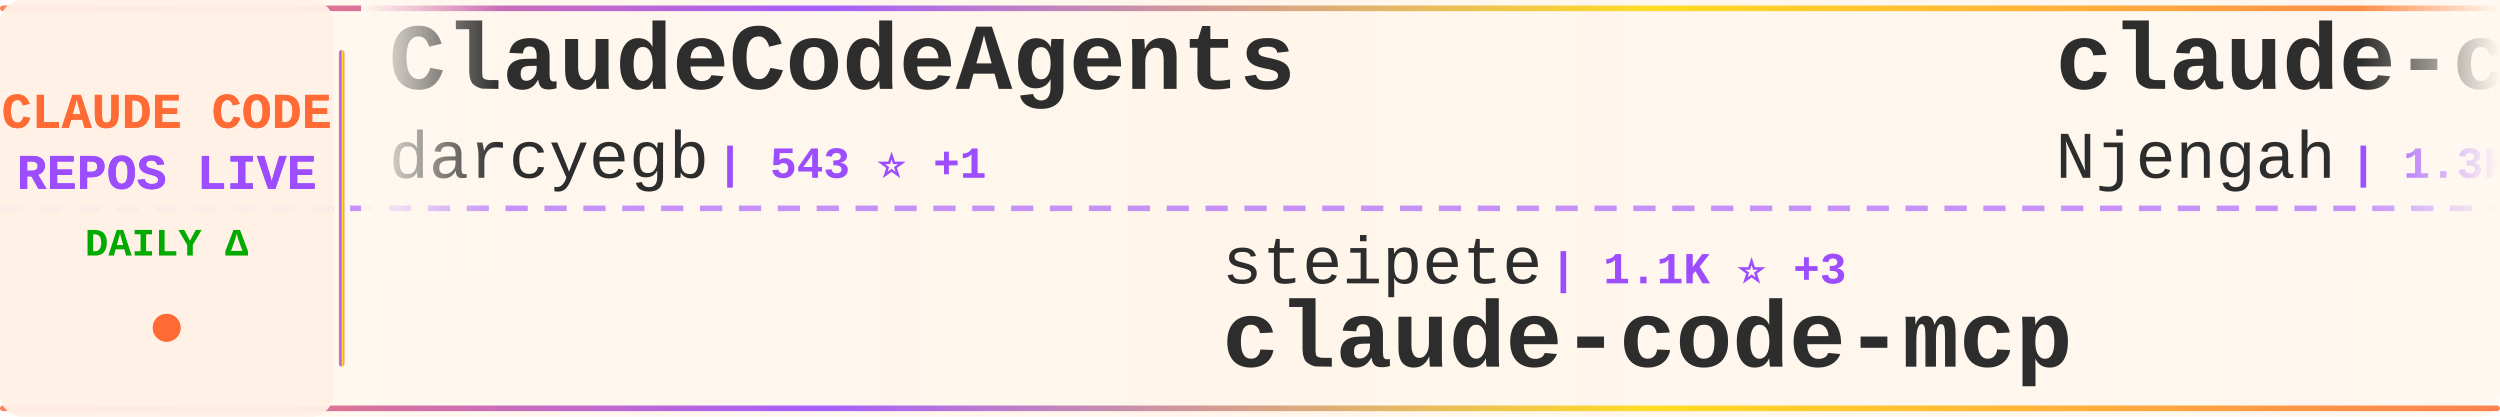
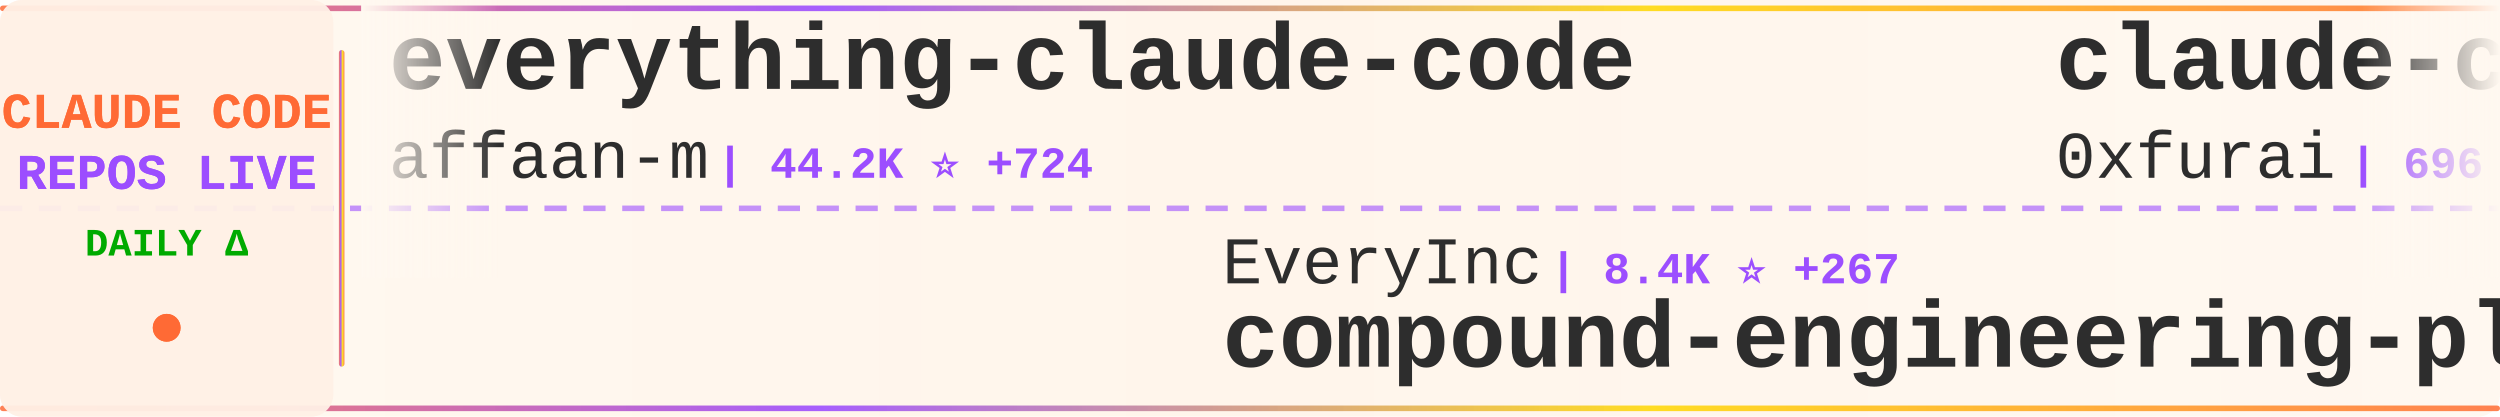
<svg xmlns="http://www.w3.org/2000/svg" width="900" height="150">
  <defs>
    <linearGradient id="tickerBg" x1="0%" y1="0%" x2="100%" y2="0%">
      <stop offset="0%" style="stop-color:#fff8f0;stop-opacity:0.98" />
      <stop offset="50%" style="stop-color:#fff5eb;stop-opacity:1" />
      <stop offset="100%" style="stop-color:#fff8f0;stop-opacity:0.98" />
    </linearGradient>
    <linearGradient id="borderGrad" x1="0%" y1="0%" x2="100%" y2="0%">
      <stop offset="0%" style="stop-color:#FF6B35;stop-opacity:0.85">
        <animate attributeName="stop-opacity" values="0.85;1;0.85" dur="2s" repeatCount="indefinite" />
      </stop>
      <stop offset="33%" style="stop-color:#9C4EFF;stop-opacity:0.9">
        <animate attributeName="stop-opacity" values="0.9;1;0.9" dur="2.2s" repeatCount="indefinite" />
      </stop>
      <stop offset="66%" style="stop-color:#FFD700;stop-opacity:0.85">
        <animate attributeName="stop-opacity" values="0.85;1;0.85" dur="1.8s" repeatCount="indefinite" />
      </stop>
      <stop offset="100%" style="stop-color:#FF6B35;stop-opacity:0.85">
        <animate attributeName="stop-opacity" values="0.85;1;0.85" dur="2s" repeatCount="indefinite" />
      </stop>
    </linearGradient>
    <filter id="textGlow">
      <feGaussianBlur stdDeviation="0.15" result="coloredBlur" />
      <feMerge>
        <feMergeNode in="coloredBlur" />
        <feMergeNode in="SourceGraphic" />
      </feMerge>
    </filter>
    <filter id="metricGlow">
      <feGaussianBlur stdDeviation="0.2" result="coloredBlur" />
      <feMerge>
        <feMergeNode in="coloredBlur" />
        <feMergeNode in="SourceGraphic" />
      </feMerge>
    </filter>
    <linearGradient id="leftFade" x1="0%" y1="0%" x2="100%" y2="0%">
      <stop offset="0%" style="stop-color:#fff8f0;stop-opacity:1" />
      <stop offset="100%" style="stop-color:#fff8f0;stop-opacity:0" />
    </linearGradient>
    <linearGradient id="rightFade" x1="0%" y1="0%" x2="100%" y2="0%">
      <stop offset="0%" style="stop-color:#fff8f0;stop-opacity:0" />
      <stop offset="100%" style="stop-color:#fff8f0;stop-opacity:1" />
    </linearGradient>
  </defs>
  <rect width="900" height="150" fill="url(#tickerBg)" rx="8" />
  <rect x="0" y="2" width="900" height="2" fill="url(#borderGrad)" rx="1" />
  <rect x="0" y="146" width="900" height="2" fill="url(#borderGrad)" rx="1" />
  <line x1="0" y1="75" x2="900" y2="75" stroke="#9C4EFF" stroke-width="2" stroke-dasharray="8 6" opacity="0.6" />
  <rect x="0" y="0" width="120" height="150" fill="#fff0e6" opacity="0.95" rx="8" />
  <text x="60" y="46" font-family="'Courier New', monospace" font-size="18" font-weight="bold" fill="#FF6B35" text-anchor="middle" filter="url(#textGlow)">
    CLAUDE CODE
  </text>
  <text x="60" y="68" font-family="'Courier New', monospace" font-size="18" font-weight="bold" fill="#9C4EFF" text-anchor="middle" filter="url(#textGlow)">
    REPOS LIVE
  </text>
  <text x="60" y="92" font-family="'Courier New', monospace" font-size="14" font-weight="bold" fill="#00aa00" text-anchor="middle">
    DAILY Δ
  </text>
  <circle cx="60" cy="118" r="5" fill="#FF6B35" filter="url(#metricGlow)">
    <animate attributeName="r" values="4;6;4" dur="1.5s" repeatCount="indefinite" />
    <animate attributeName="opacity" values="0.6;1;0.6" dur="1.5s" repeatCount="indefinite" />
  </circle>
  <rect x="122" y="18" width="2" height="114" fill="url(#borderGrad)" rx="1" />
  <clipPath id="tickerClip">
    <rect x="130" y="0" width="770" height="150" />
  </clipPath>
  <g clip-path="url(#tickerClip)">
    <g id="tickerItems">
      <animateTransform attributeName="transform" attributeType="XML" type="translate" from="0 0" to="-3000 0" dur="54s" repeatCount="indefinite" />
      <g transform="translate(0, 0)">
-         <text x="140" y="32" font-family="'Courier New', monospace" font-size="34" font-weight="bold" fill="#2d2d2d">ClaudeCodeAgents</text>
-         <text x="140" y="64" font-family="'Courier New', monospace" font-size="24" font-weight="normal" fill="#2d2d2d" opacity="1.0">darcyegb</text>
-         <text x="258" y="64" font-family="'Courier New', monospace" font-size="16" font-weight="bold" fill="#9C4EFF"> | 543 ⭐ +1</text>
+         <text x="140" y="32" font-family="'Courier New', monospace" font-size="34" font-weight="bold" fill="#2d2d2d">everything-claude-code</text>
+         <text x="140" y="64" font-family="'Courier New', monospace" font-size="24" font-weight="normal" fill="#2d2d2d" opacity="1.0">affaan-m</text>
+         <text x="258" y="64" font-family="'Courier New', monospace" font-size="16" font-weight="bold" fill="#9C4EFF"> | 44.2K ⭐ +724</text>
      </g>
      <g transform="translate(300, 0)">
-         <text x="140" y="102" font-family="'Courier New', monospace" font-size="24" font-weight="normal" fill="#2d2d2d" opacity="1.0">steipete</text>
-         <text x="258" y="102" font-family="'Courier New', monospace" font-size="16" font-weight="bold" fill="#9C4EFF"> | 1.1K ⭐ +3</text>
-         <text x="140" y="132" font-family="'Courier New', monospace" font-size="34" font-weight="bold" fill="#2d2d2d">claude-code-mcp</text>
+         <text x="140" y="102" font-family="'Courier New', monospace" font-size="24" font-weight="normal" fill="#2d2d2d" opacity="1.0">EveryInc</text>
+         <text x="258" y="102" font-family="'Courier New', monospace" font-size="16" font-weight="bold" fill="#9C4EFF"> | 8.4K ⭐ +267</text>
+         <text x="140" y="132" font-family="'Courier New', monospace" font-size="34" font-weight="bold" fill="#2d2d2d">compound-engineering-plu...</text>
      </g>
      <g transform="translate(600, 0)">
-         <text x="140" y="32" font-family="'Courier New', monospace" font-size="34" font-weight="bold" fill="#2d2d2d">claude-code-cheat-sheet</text>
-         <text x="140" y="64" font-family="'Courier New', monospace" font-size="24" font-weight="normal" fill="#2d2d2d" opacity="1.0">Njengah</text>
-         <text x="246" y="64" font-family="'Courier New', monospace" font-size="16" font-weight="bold" fill="#9C4EFF"> | 1.3K ⭐ +4</text>
+         <text x="140" y="32" font-family="'Courier New', monospace" font-size="34" font-weight="bold" fill="#2d2d2d">claude-code-subagents</text>
+         <text x="140" y="64" font-family="'Courier New', monospace" font-size="24" font-weight="normal" fill="#2d2d2d" opacity="1.0">0xfurai</text>
+         <text x="246" y="64" font-family="'Courier New', monospace" font-size="16" font-weight="bold" fill="#9C4EFF"> | 696 ⭐ +1</text>
      </g>
      <g transform="translate(900, 0)">
-         <text x="140" y="102" font-family="'Courier New', monospace" font-size="24" font-weight="normal" fill="#2d2d2d" opacity="1.0">farion1231</text>
-         <text x="282" y="102" font-family="'Courier New', monospace" font-size="16" font-weight="bold" fill="#9C4EFF"> | 17.5K ⭐ +233</text>
-         <text x="140" y="132" font-family="'Courier New', monospace" font-size="34" font-weight="bold" fill="#2d2d2d">cc-switch</text>
+         <text x="140" y="102" font-family="'Courier New', monospace" font-size="24" font-weight="normal" fill="#2d2d2d" opacity="1.0">severity1</text>
+         <text x="270" y="102" font-family="'Courier New', monospace" font-size="16" font-weight="bold" fill="#9C4EFF"> | 1.1K ⭐ +1</text>
+         <text x="140" y="132" font-family="'Courier New', monospace" font-size="34" font-weight="bold" fill="#2d2d2d">claude-code-prompt-impro...</text>
      </g>
      <g transform="translate(1200, 0)">
-         <text x="140" y="32" font-family="'Courier New', monospace" font-size="34" font-weight="bold" fill="#2d2d2d">claude-code-base-action</text>
+         <text x="140" y="32" font-family="'Courier New', monospace" font-size="34" font-weight="bold" fill="#2d2d2d">claude-code</text>
        <text x="140" y="64" font-family="'Courier New', monospace" font-size="24" font-weight="normal" fill="#2d2d2d" opacity="1.0">anthropics</text>
-         <text x="282" y="64" font-family="'Courier New', monospace" font-size="16" font-weight="bold" fill="#9C4EFF"> | 569 ⭐</text>
+         <text x="282" y="64" font-family="'Courier New', monospace" font-size="16" font-weight="bold" fill="#9C4EFF"> | 66.1K ⭐ +306</text>
      </g>
      <g transform="translate(1500, 0)">
-         <text x="140" y="102" font-family="'Courier New', monospace" font-size="24" font-weight="normal" fill="#2d2d2d" opacity="1.0">alirezarezvani</text>
-         <text x="330" y="102" font-family="'Courier New', monospace" font-size="16" font-weight="bold" fill="#9C4EFF"> | 509 ⭐ +3</text>
-         <text x="140" y="132" font-family="'Courier New', monospace" font-size="34" font-weight="bold" fill="#2d2d2d">claude-code-tresor</text>
+         <text x="140" y="102" font-family="'Courier New', monospace" font-size="24" font-weight="normal" fill="#2d2d2d" opacity="1.0">github</text>
+         <text x="234" y="102" font-family="'Courier New', monospace" font-size="16" font-weight="bold" fill="#9C4EFF"> | 69.0K ⭐ +266</text>
+         <text x="140" y="132" font-family="'Courier New', monospace" font-size="34" font-weight="bold" fill="#2d2d2d">spec-kit</text>
      </g>
      <g transform="translate(1800, 0)">
-         <text x="140" y="32" font-family="'Courier New', monospace" font-size="34" font-weight="bold" fill="#2d2d2d">opcode</text>
-         <text x="140" y="64" font-family="'Courier New', monospace" font-size="24" font-weight="normal" fill="#2d2d2d" opacity="1.0">winfunc</text>
-         <text x="246" y="64" font-family="'Courier New', monospace" font-size="16" font-weight="bold" fill="#9C4EFF"> | 20.5K ⭐ +21</text>
+         <text x="140" y="32" font-family="'Courier New', monospace" font-size="34" font-weight="bold" fill="#2d2d2d">claude-code-transcripts</text>
+         <text x="140" y="64" font-family="'Courier New', monospace" font-size="24" font-weight="normal" fill="#2d2d2d" opacity="1.0">simonw</text>
+         <text x="234" y="64" font-family="'Courier New', monospace" font-size="16" font-weight="bold" fill="#9C4EFF"> | 983 ⭐ +1</text>
      </g>
      <g transform="translate(2100, 0)">
+         <text x="140" y="102" font-family="'Courier New', monospace" font-size="24" font-weight="normal" fill="#2d2d2d" opacity="1.0">bfly123</text>
+         <text x="246" y="102" font-family="'Courier New', monospace" font-size="16" font-weight="bold" fill="#9C4EFF"> | 1.1K ⭐ +5</text>
+         <text x="140" y="132" font-family="'Courier New', monospace" font-size="34" font-weight="bold" fill="#2d2d2d">claude_code_bridge</text>
+       </g>
+       <g transform="translate(2400, 0)">
+         <text x="140" y="32" font-family="'Courier New', monospace" font-size="34" font-weight="bold" fill="#2d2d2d">claude-task-master</text>
+         <text x="140" y="64" font-family="'Courier New', monospace" font-size="24" font-weight="normal" fill="#2d2d2d" opacity="1.0">eyaltoledano</text>
+         <text x="306" y="64" font-family="'Courier New', monospace" font-size="16" font-weight="bold" fill="#9C4EFF"> | 25.4K ⭐ +14</text>
+       </g>
+       <g transform="translate(2700, 0)">
+         <text x="140" y="102" font-family="'Courier New', monospace" font-size="24" font-weight="normal" fill="#2d2d2d" opacity="1.0">slopus</text>
+         <text x="234" y="102" font-family="'Courier New', monospace" font-size="16" font-weight="bold" fill="#9C4EFF"> | 11.4K ⭐ +208</text>
+         <text x="140" y="132" font-family="'Courier New', monospace" font-size="34" font-weight="bold" fill="#2d2d2d">happy</text>
+       </g>
+       <g transform="translate(3000, 0)">
+         <text x="140" y="32" font-family="'Courier New', monospace" font-size="34" font-weight="bold" fill="#2d2d2d">everything-claude-code</text>
+         <text x="140" y="64" font-family="'Courier New', monospace" font-size="24" font-weight="normal" fill="#2d2d2d" opacity="1.0">affaan-m</text>
+         <text x="258" y="64" font-family="'Courier New', monospace" font-size="16" font-weight="bold" fill="#9C4EFF"> | 44.2K ⭐ +724</text>
+       </g>
+       <g transform="translate(3300, 0)">
        <text x="140" y="102" font-family="'Courier New', monospace" font-size="24" font-weight="normal" fill="#2d2d2d" opacity="1.0">EveryInc</text>
-         <text x="258" y="102" font-family="'Courier New', monospace" font-size="16" font-weight="bold" fill="#9C4EFF"> | 8.3K ⭐ +267</text>
+         <text x="258" y="102" font-family="'Courier New', monospace" font-size="16" font-weight="bold" fill="#9C4EFF"> | 8.4K ⭐ +267</text>
        <text x="140" y="132" font-family="'Courier New', monospace" font-size="34" font-weight="bold" fill="#2d2d2d">compound-engineering-plu...</text>
      </g>
-       <g transform="translate(2400, 0)">
-         <text x="140" y="32" font-family="'Courier New', monospace" font-size="34" font-weight="bold" fill="#2d2d2d">Claude-Code-Development-...</text>
-         <text x="140" y="64" font-family="'Courier New', monospace" font-size="24" font-weight="normal" fill="#2d2d2d" opacity="1.0">peterkrueck</text>
-         <text x="294" y="64" font-family="'Courier New', monospace" font-size="16" font-weight="bold" fill="#9C4EFF"> | 1.3K ⭐ +1</text>
-       </g>
-       <g transform="translate(2700, 0)">
-         <text x="140" y="102" font-family="'Courier New', monospace" font-size="24" font-weight="normal" fill="#2d2d2d" opacity="1.0">Matt-Dionis</text>
-         <text x="294" y="102" font-family="'Courier New', monospace" font-size="16" font-weight="bold" fill="#9C4EFF"> | 615 ⭐ +1</text>
-         <text x="140" y="132" font-family="'Courier New', monospace" font-size="34" font-weight="bold" fill="#2d2d2d">claude-code-configs</text>
-       </g>
-       <g transform="translate(3000, 0)">
-         <text x="140" y="32" font-family="'Courier New', monospace" font-size="34" font-weight="bold" fill="#2d2d2d">ClaudeCodeAgents</text>
-         <text x="140" y="64" font-family="'Courier New', monospace" font-size="24" font-weight="normal" fill="#2d2d2d" opacity="1.0">darcyegb</text>
-         <text x="258" y="64" font-family="'Courier New', monospace" font-size="16" font-weight="bold" fill="#9C4EFF"> | 543 ⭐ +1</text>
-       </g>
-       <g transform="translate(3300, 0)">
-         <text x="140" y="102" font-family="'Courier New', monospace" font-size="24" font-weight="normal" fill="#2d2d2d" opacity="1.0">steipete</text>
-         <text x="258" y="102" font-family="'Courier New', monospace" font-size="16" font-weight="bold" fill="#9C4EFF"> | 1.1K ⭐ +3</text>
-         <text x="140" y="132" font-family="'Courier New', monospace" font-size="34" font-weight="bold" fill="#2d2d2d">claude-code-mcp</text>
-       </g>
      <g transform="translate(3600, 0)">
-         <text x="140" y="32" font-family="'Courier New', monospace" font-size="34" font-weight="bold" fill="#2d2d2d">claude-code-cheat-sheet</text>
-         <text x="140" y="64" font-family="'Courier New', monospace" font-size="24" font-weight="normal" fill="#2d2d2d" opacity="1.0">Njengah</text>
-         <text x="246" y="64" font-family="'Courier New', monospace" font-size="16" font-weight="bold" fill="#9C4EFF"> | 1.3K ⭐ +4</text>
+         <text x="140" y="32" font-family="'Courier New', monospace" font-size="34" font-weight="bold" fill="#2d2d2d">claude-code-subagents</text>
+         <text x="140" y="64" font-family="'Courier New', monospace" font-size="24" font-weight="normal" fill="#2d2d2d" opacity="1.0">0xfurai</text>
+         <text x="246" y="64" font-family="'Courier New', monospace" font-size="16" font-weight="bold" fill="#9C4EFF"> | 696 ⭐ +1</text>
      </g>
      <g transform="translate(3900, 0)">
-         <text x="140" y="102" font-family="'Courier New', monospace" font-size="24" font-weight="normal" fill="#2d2d2d" opacity="1.0">farion1231</text>
-         <text x="282" y="102" font-family="'Courier New', monospace" font-size="16" font-weight="bold" fill="#9C4EFF"> | 17.5K ⭐ +233</text>
-         <text x="140" y="132" font-family="'Courier New', monospace" font-size="34" font-weight="bold" fill="#2d2d2d">cc-switch</text>
+         <text x="140" y="102" font-family="'Courier New', monospace" font-size="24" font-weight="normal" fill="#2d2d2d" opacity="1.0">severity1</text>
+         <text x="270" y="102" font-family="'Courier New', monospace" font-size="16" font-weight="bold" fill="#9C4EFF"> | 1.1K ⭐ +1</text>
+         <text x="140" y="132" font-family="'Courier New', monospace" font-size="34" font-weight="bold" fill="#2d2d2d">claude-code-prompt-impro...</text>
      </g>
    </g>
  </g>
  <rect x="130" y="0" width="50" height="100" fill="url(#leftFade)" />
  <rect x="850" y="0" width="50" height="100" fill="url(#rightFade)" />
</svg>
